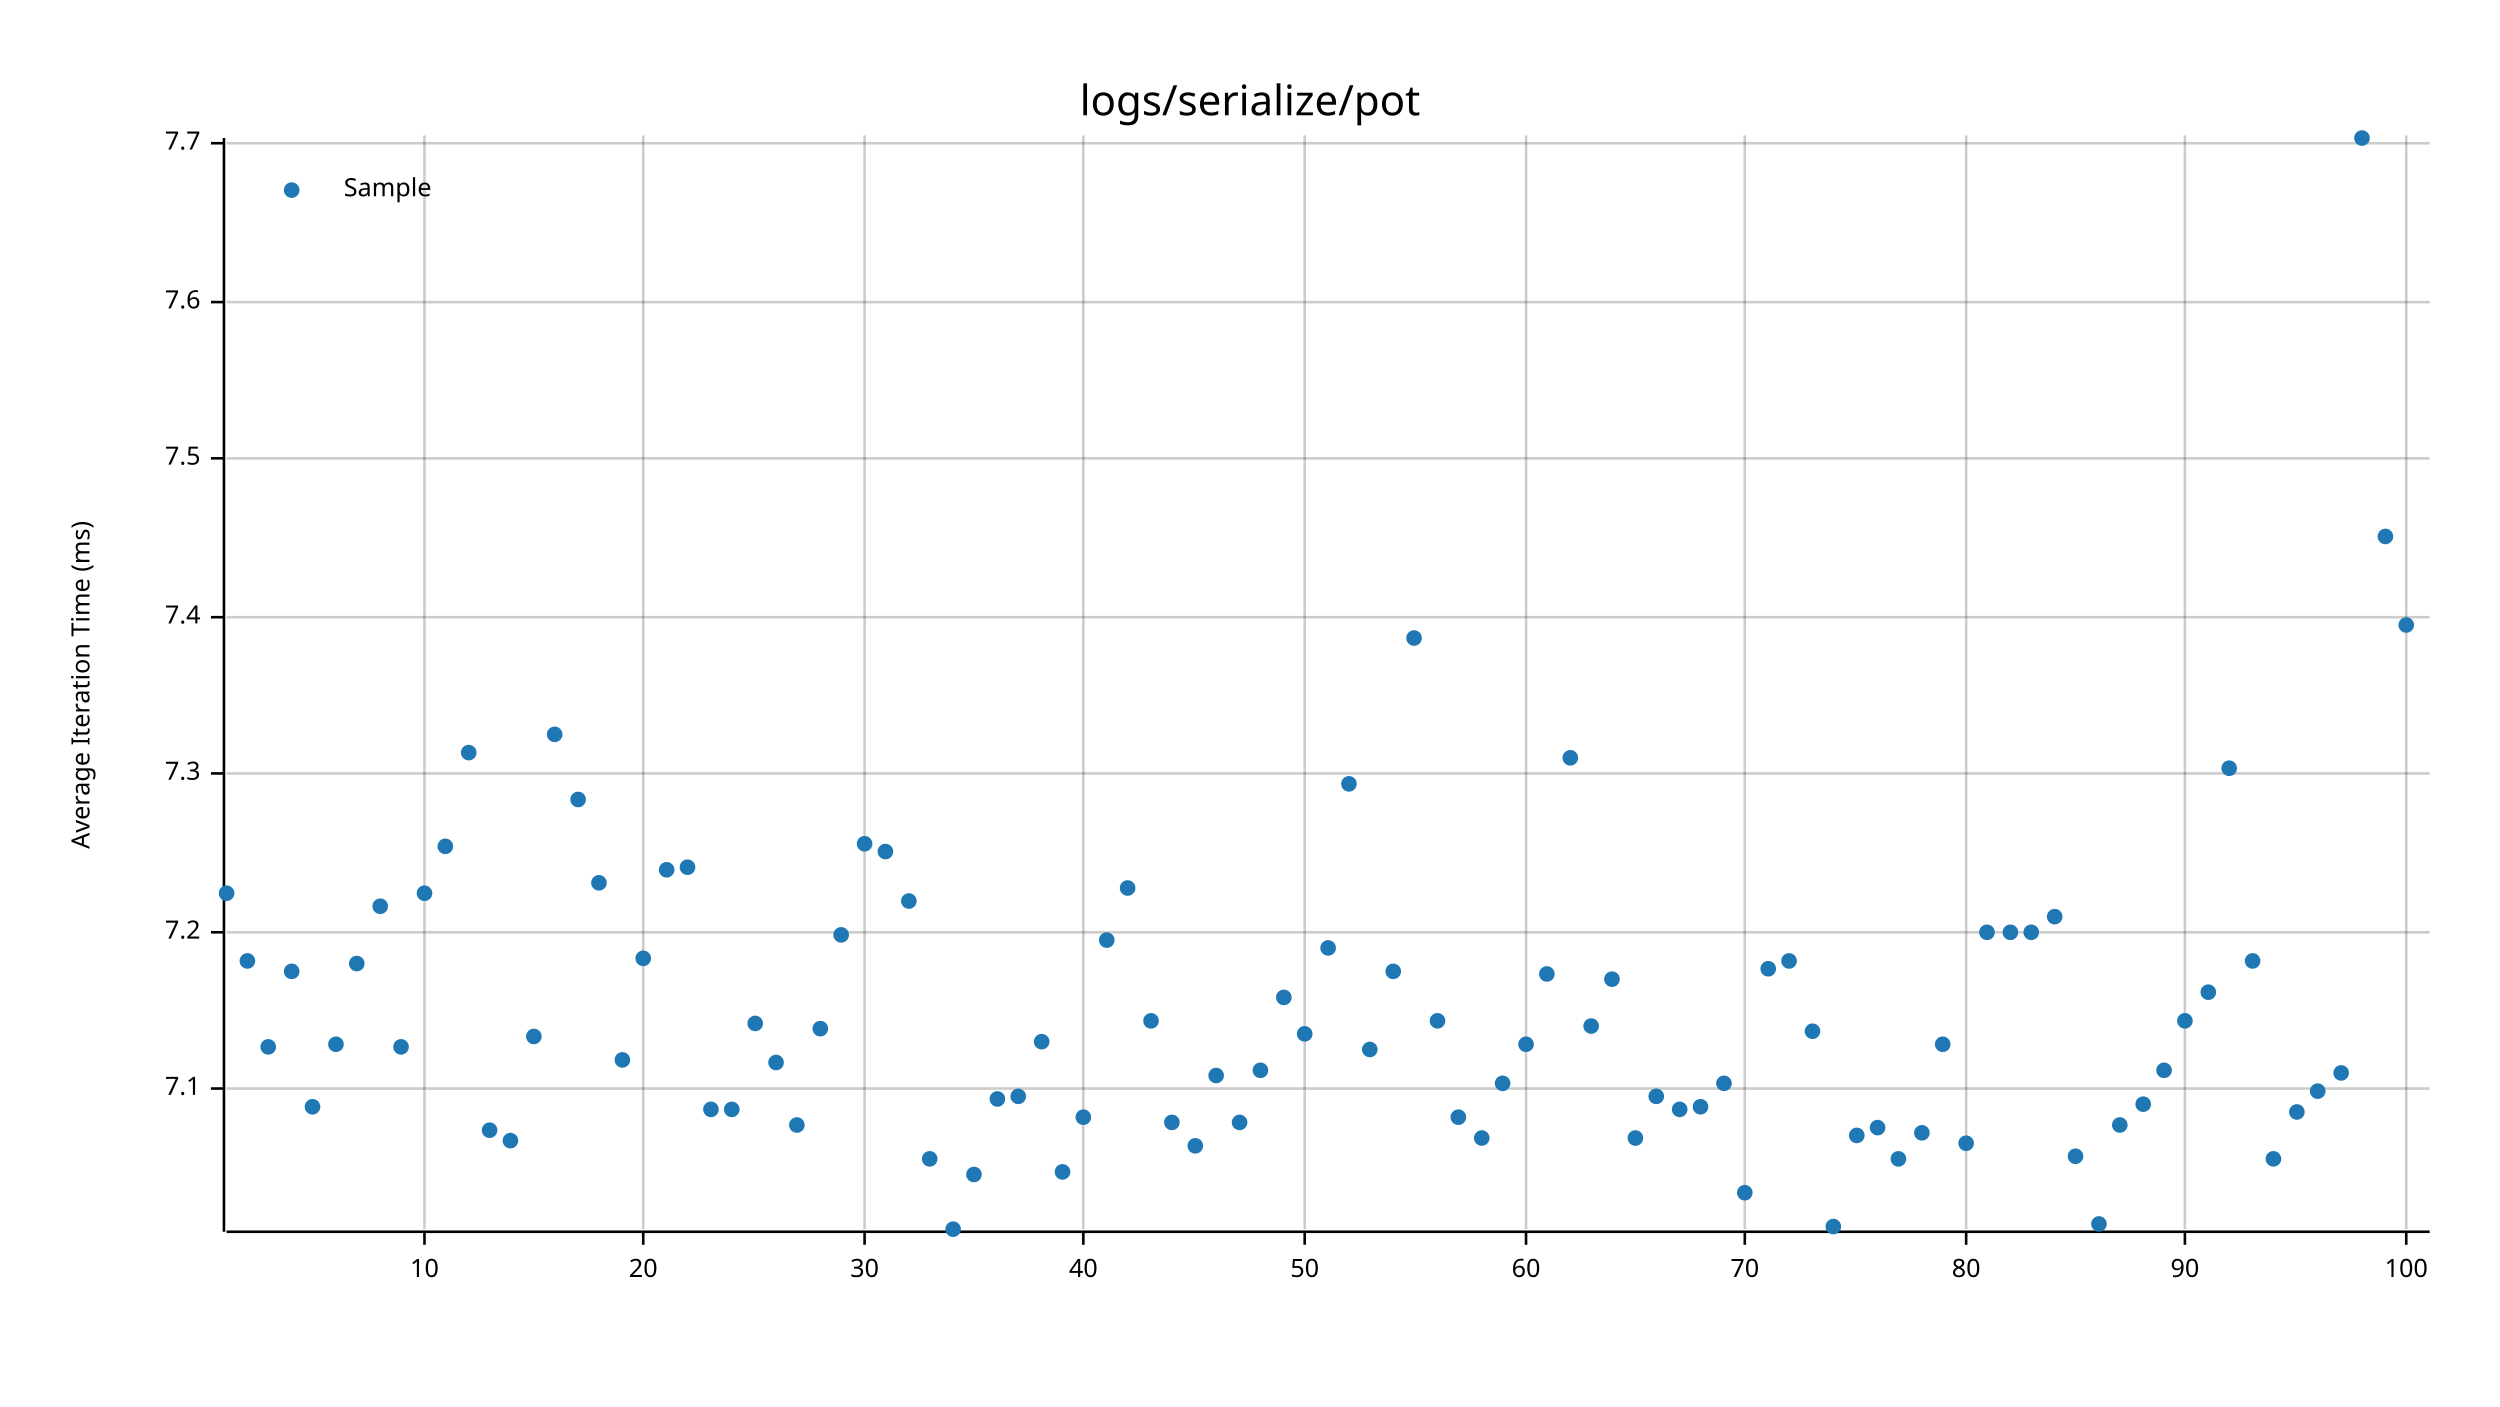
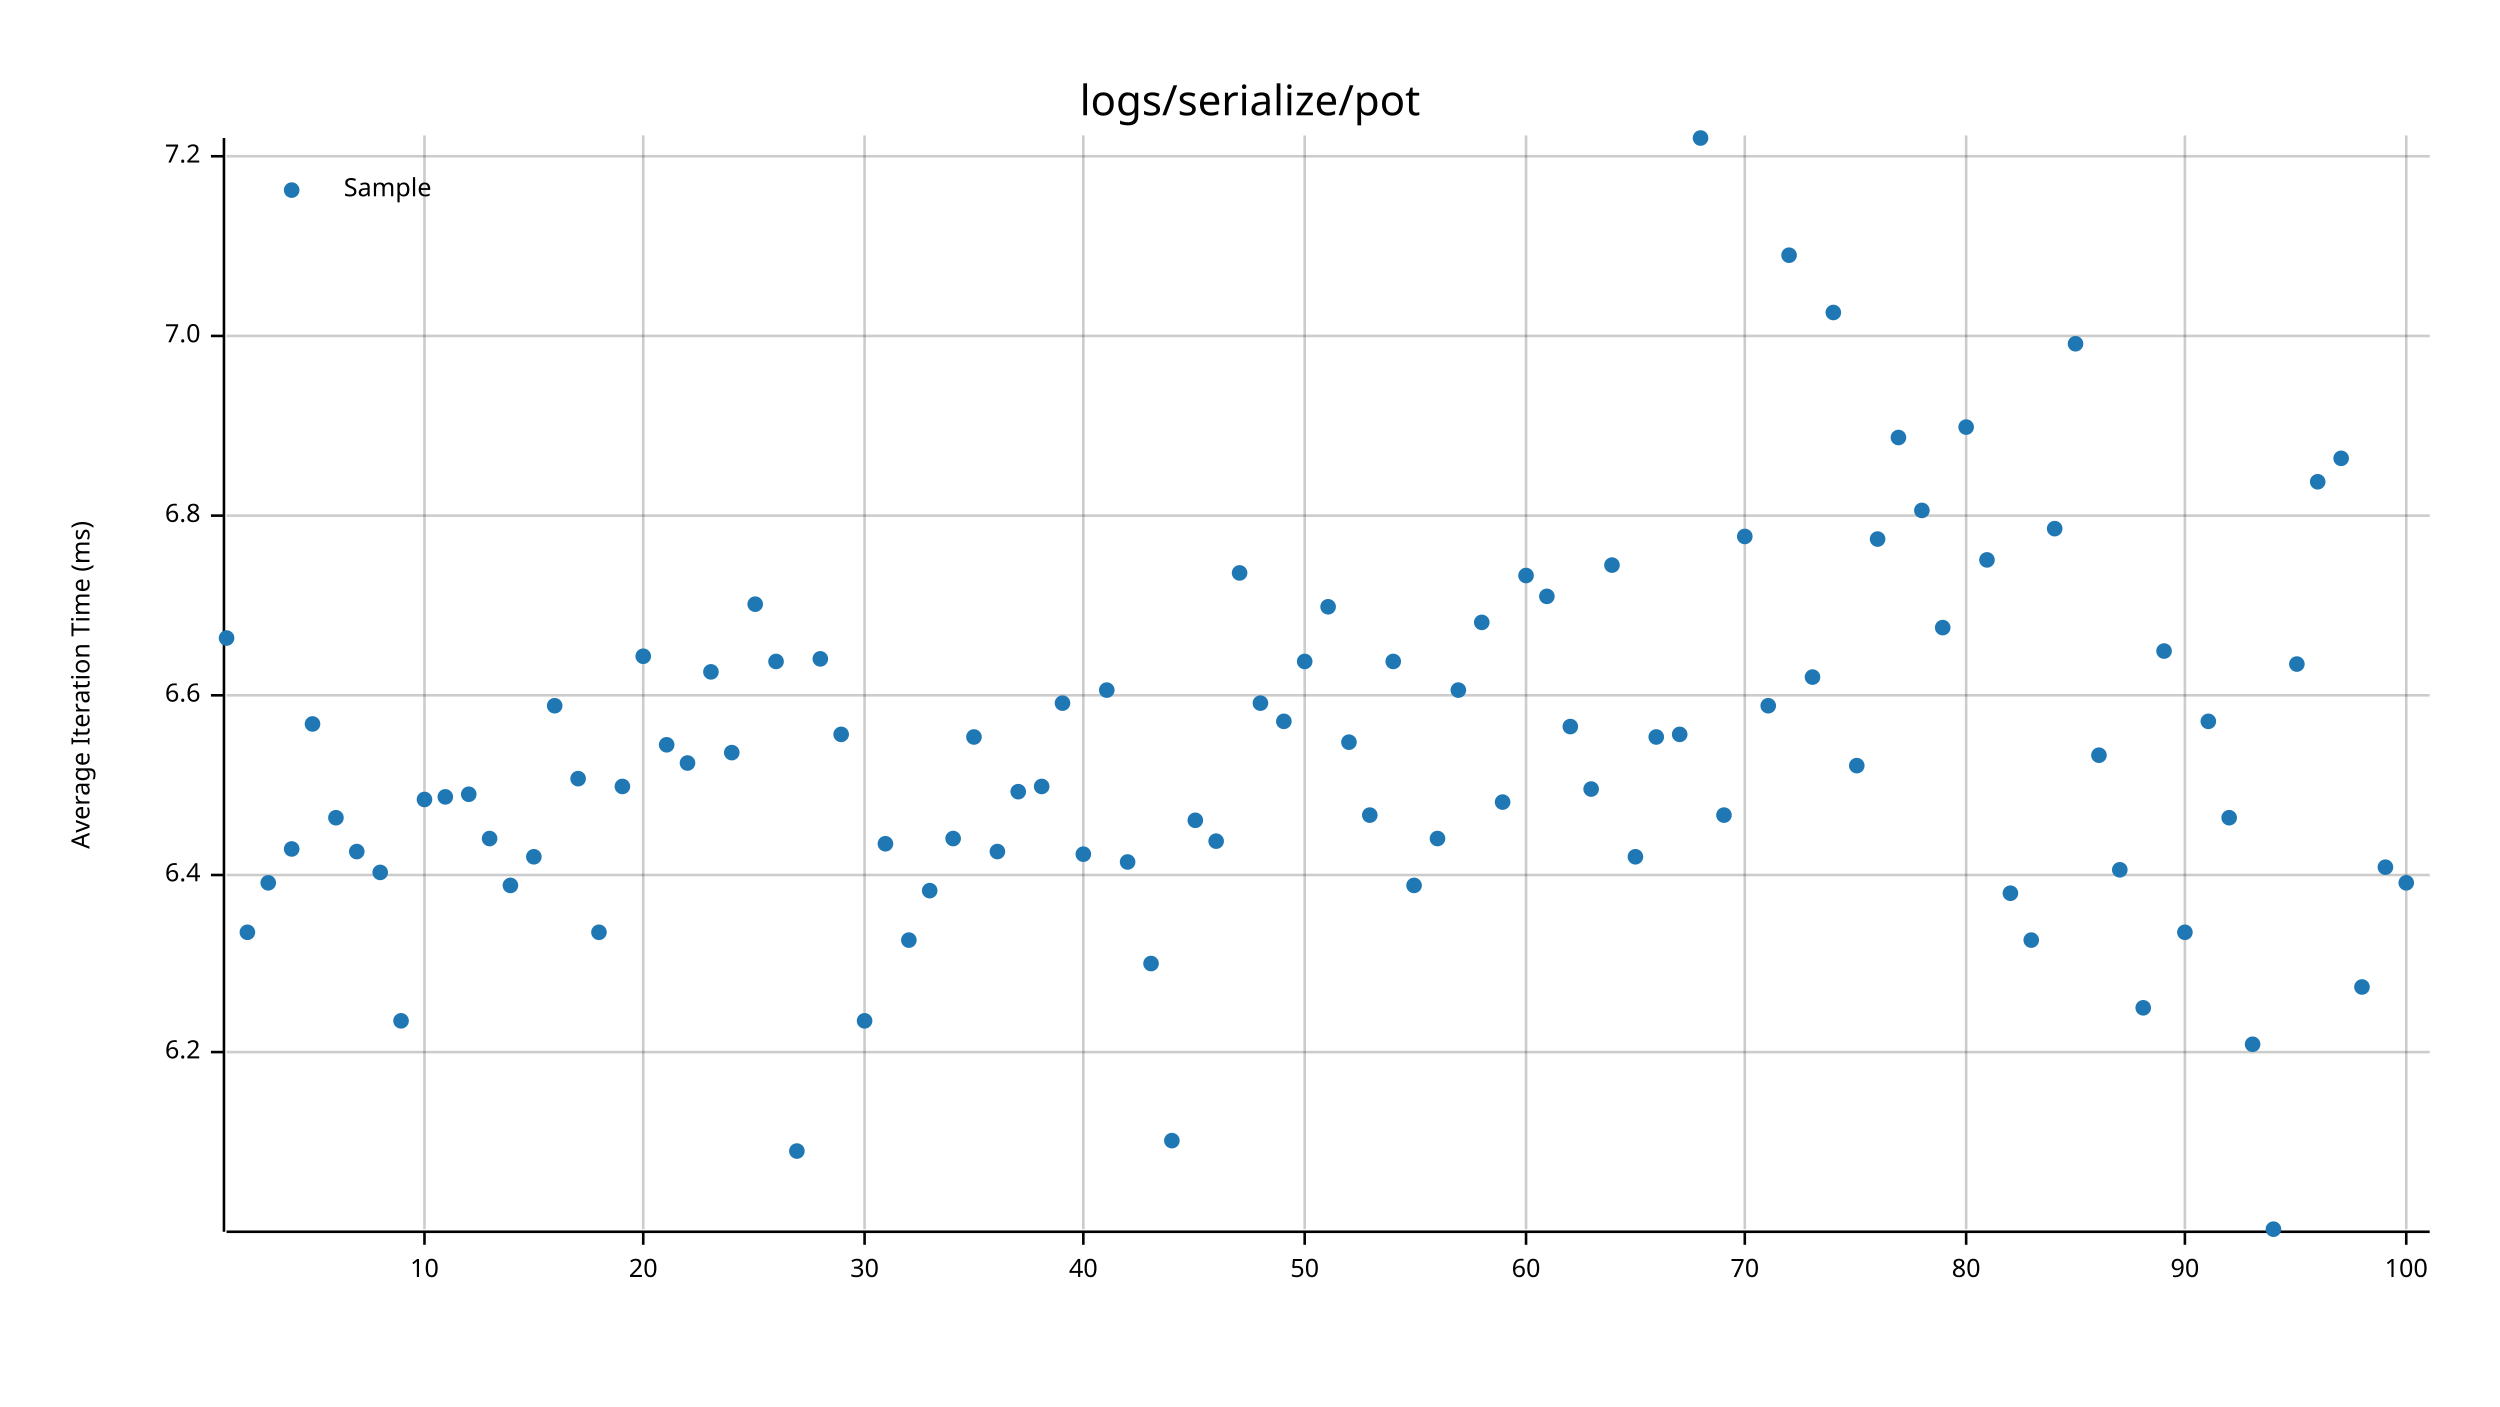
<svg xmlns="http://www.w3.org/2000/svg" style="background-color:#EEE;" width="960" height="540" viewBox="0 0 960 540">
  <text x="480" y="32" dy="0.76em" text-anchor="middle" font-family="sans-serif" font-size="16.129" opacity="1" fill="#000000">
logs/serialize/pot
</text>
  <text x="27" y="263" dy="0.76em" text-anchor="middle" font-family="sans-serif" font-size="9.677" opacity="1" fill="#000000" transform="rotate(270, 27, 263)">
Average Iteration Time (ms)
</text>
  <line opacity="0.2" stroke="#000000" stroke-width="1" x1="163" y1="472" x2="163" y2="52" />
  <line opacity="0.2" stroke="#000000" stroke-width="1" x1="247" y1="472" x2="247" y2="52" />
  <line opacity="0.2" stroke="#000000" stroke-width="1" x1="332" y1="472" x2="332" y2="52" />
  <line opacity="0.2" stroke="#000000" stroke-width="1" x1="416" y1="472" x2="416" y2="52" />
  <line opacity="0.2" stroke="#000000" stroke-width="1" x1="501" y1="472" x2="501" y2="52" />
  <line opacity="0.2" stroke="#000000" stroke-width="1" x1="586" y1="472" x2="586" y2="52" />
  <line opacity="0.2" stroke="#000000" stroke-width="1" x1="670" y1="472" x2="670" y2="52" />
  <line opacity="0.2" stroke="#000000" stroke-width="1" x1="755" y1="472" x2="755" y2="52" />
  <line opacity="0.2" stroke="#000000" stroke-width="1" x1="839" y1="472" x2="839" y2="52" />
  <line opacity="0.2" stroke="#000000" stroke-width="1" x1="924" y1="472" x2="924" y2="52" />
-   <line opacity="0.2" stroke="#000000" stroke-width="1" x1="87" y1="418" x2="933" y2="418" />
-   <line opacity="0.2" stroke="#000000" stroke-width="1" x1="87" y1="358" x2="933" y2="358" />
-   <line opacity="0.2" stroke="#000000" stroke-width="1" x1="87" y1="297" x2="933" y2="297" />
-   <line opacity="0.2" stroke="#000000" stroke-width="1" x1="87" y1="237" x2="933" y2="237" />
-   <line opacity="0.2" stroke="#000000" stroke-width="1" x1="87" y1="176" x2="933" y2="176" />
-   <line opacity="0.2" stroke="#000000" stroke-width="1" x1="87" y1="116" x2="933" y2="116" />
-   <line opacity="0.2" stroke="#000000" stroke-width="1" x1="87" y1="55" x2="933" y2="55" />
+   <line opacity="0.2" stroke="#000000" stroke-width="1" x1="87" y1="404" x2="933" y2="404" />
+   <line opacity="0.2" stroke="#000000" stroke-width="1" x1="87" y1="336" x2="933" y2="336" />
+   <line opacity="0.2" stroke="#000000" stroke-width="1" x1="87" y1="267" x2="933" y2="267" />
+   <line opacity="0.2" stroke="#000000" stroke-width="1" x1="87" y1="198" x2="933" y2="198" />
+   <line opacity="0.2" stroke="#000000" stroke-width="1" x1="87" y1="129" x2="933" y2="129" />
+   <line opacity="0.2" stroke="#000000" stroke-width="1" x1="87" y1="60" x2="933" y2="60" />
  <polyline fill="none" opacity="1" stroke="#000000" stroke-width="1" points="86,53 86,473 " />
-   <text x="77" y="418" dy="0.5ex" text-anchor="end" font-family="sans-serif" font-size="9.677" opacity="1" fill="#000000">
- 7.1
+   <text x="77" y="404" dy="0.5ex" text-anchor="end" font-family="sans-serif" font-size="9.677" opacity="1" fill="#000000">
+ 6.2
</text>
-   <polyline fill="none" opacity="1" stroke="#000000" stroke-width="1" points="81,418 86,418 " />
-   <text x="77" y="358" dy="0.5ex" text-anchor="end" font-family="sans-serif" font-size="9.677" opacity="1" fill="#000000">
+   <polyline fill="none" opacity="1" stroke="#000000" stroke-width="1" points="81,404 86,404 " />
+   <text x="77" y="336" dy="0.5ex" text-anchor="end" font-family="sans-serif" font-size="9.677" opacity="1" fill="#000000">
+ 6.4
+ </text>
+   <polyline fill="none" opacity="1" stroke="#000000" stroke-width="1" points="81,336 86,336 " />
+   <text x="77" y="267" dy="0.5ex" text-anchor="end" font-family="sans-serif" font-size="9.677" opacity="1" fill="#000000">
+ 6.6
+ </text>
+   <polyline fill="none" opacity="1" stroke="#000000" stroke-width="1" points="81,267 86,267 " />
+   <text x="77" y="198" dy="0.5ex" text-anchor="end" font-family="sans-serif" font-size="9.677" opacity="1" fill="#000000">
+ 6.8
+ </text>
+   <polyline fill="none" opacity="1" stroke="#000000" stroke-width="1" points="81,198 86,198 " />
+   <text x="77" y="129" dy="0.5ex" text-anchor="end" font-family="sans-serif" font-size="9.677" opacity="1" fill="#000000">
+ 7.0
+ </text>
+   <polyline fill="none" opacity="1" stroke="#000000" stroke-width="1" points="81,129 86,129 " />
+   <text x="77" y="60" dy="0.5ex" text-anchor="end" font-family="sans-serif" font-size="9.677" opacity="1" fill="#000000">
7.2
</text>
-   <polyline fill="none" opacity="1" stroke="#000000" stroke-width="1" points="81,358 86,358 " />
-   <text x="77" y="297" dy="0.5ex" text-anchor="end" font-family="sans-serif" font-size="9.677" opacity="1" fill="#000000">
- 7.3
- </text>
-   <polyline fill="none" opacity="1" stroke="#000000" stroke-width="1" points="81,297 86,297 " />
-   <text x="77" y="237" dy="0.5ex" text-anchor="end" font-family="sans-serif" font-size="9.677" opacity="1" fill="#000000">
- 7.4
- </text>
-   <polyline fill="none" opacity="1" stroke="#000000" stroke-width="1" points="81,237 86,237 " />
-   <text x="77" y="176" dy="0.5ex" text-anchor="end" font-family="sans-serif" font-size="9.677" opacity="1" fill="#000000">
- 7.5
- </text>
-   <polyline fill="none" opacity="1" stroke="#000000" stroke-width="1" points="81,176 86,176 " />
-   <text x="77" y="116" dy="0.5ex" text-anchor="end" font-family="sans-serif" font-size="9.677" opacity="1" fill="#000000">
- 7.6
- </text>
-   <polyline fill="none" opacity="1" stroke="#000000" stroke-width="1" points="81,116 86,116 " />
-   <text x="77" y="55" dy="0.5ex" text-anchor="end" font-family="sans-serif" font-size="9.677" opacity="1" fill="#000000">
- 7.7
- </text>
-   <polyline fill="none" opacity="1" stroke="#000000" stroke-width="1" points="81,55 86,55 " />
+   <polyline fill="none" opacity="1" stroke="#000000" stroke-width="1" points="81,60 86,60 " />
  <polyline fill="none" opacity="1" stroke="#000000" stroke-width="1" points="87,473 933,473 " />
  <text x="163" y="483" dy="0.76em" text-anchor="middle" font-family="sans-serif" font-size="9.677" opacity="1" fill="#000000">
10
</text>
  <polyline fill="none" opacity="1" stroke="#000000" stroke-width="1" points="163,473 163,478 " />
  <text x="247" y="483" dy="0.76em" text-anchor="middle" font-family="sans-serif" font-size="9.677" opacity="1" fill="#000000">
20
</text>
  <polyline fill="none" opacity="1" stroke="#000000" stroke-width="1" points="247,473 247,478 " />
  <text x="332" y="483" dy="0.76em" text-anchor="middle" font-family="sans-serif" font-size="9.677" opacity="1" fill="#000000">
30
</text>
  <polyline fill="none" opacity="1" stroke="#000000" stroke-width="1" points="332,473 332,478 " />
  <text x="416" y="483" dy="0.76em" text-anchor="middle" font-family="sans-serif" font-size="9.677" opacity="1" fill="#000000">
40
</text>
  <polyline fill="none" opacity="1" stroke="#000000" stroke-width="1" points="416,473 416,478 " />
  <text x="501" y="483" dy="0.76em" text-anchor="middle" font-family="sans-serif" font-size="9.677" opacity="1" fill="#000000">
50
</text>
  <polyline fill="none" opacity="1" stroke="#000000" stroke-width="1" points="501,473 501,478 " />
  <text x="586" y="483" dy="0.76em" text-anchor="middle" font-family="sans-serif" font-size="9.677" opacity="1" fill="#000000">
60
</text>
  <polyline fill="none" opacity="1" stroke="#000000" stroke-width="1" points="586,473 586,478 " />
  <text x="670" y="483" dy="0.76em" text-anchor="middle" font-family="sans-serif" font-size="9.677" opacity="1" fill="#000000">
70
</text>
  <polyline fill="none" opacity="1" stroke="#000000" stroke-width="1" points="670,473 670,478 " />
  <text x="755" y="483" dy="0.76em" text-anchor="middle" font-family="sans-serif" font-size="9.677" opacity="1" fill="#000000">
80
</text>
  <polyline fill="none" opacity="1" stroke="#000000" stroke-width="1" points="755,473 755,478 " />
  <text x="839" y="483" dy="0.76em" text-anchor="middle" font-family="sans-serif" font-size="9.677" opacity="1" fill="#000000">
90
</text>
  <polyline fill="none" opacity="1" stroke="#000000" stroke-width="1" points="839,473 839,478 " />
  <text x="924" y="483" dy="0.76em" text-anchor="middle" font-family="sans-serif" font-size="9.677" opacity="1" fill="#000000">
100
</text>
  <polyline fill="none" opacity="1" stroke="#000000" stroke-width="1" points="924,473 924,478 " />
-   <circle cx="87" cy="343" r="3" opacity="1" fill="#1F78B4" stroke="none" stroke-width="1" />
-   <circle cx="95" cy="369" r="3" opacity="1" fill="#1F78B4" stroke="none" stroke-width="1" />
-   <circle cx="103" cy="402" r="3" opacity="1" fill="#1F78B4" stroke="none" stroke-width="1" />
-   <circle cx="112" cy="373" r="3" opacity="1" fill="#1F78B4" stroke="none" stroke-width="1" />
-   <circle cx="120" cy="425" r="3" opacity="1" fill="#1F78B4" stroke="none" stroke-width="1" />
-   <circle cx="129" cy="401" r="3" opacity="1" fill="#1F78B4" stroke="none" stroke-width="1" />
-   <circle cx="137" cy="370" r="3" opacity="1" fill="#1F78B4" stroke="none" stroke-width="1" />
-   <circle cx="146" cy="348" r="3" opacity="1" fill="#1F78B4" stroke="none" stroke-width="1" />
-   <circle cx="154" cy="402" r="3" opacity="1" fill="#1F78B4" stroke="none" stroke-width="1" />
-   <circle cx="163" cy="343" r="3" opacity="1" fill="#1F78B4" stroke="none" stroke-width="1" />
-   <circle cx="171" cy="325" r="3" opacity="1" fill="#1F78B4" stroke="none" stroke-width="1" />
-   <circle cx="180" cy="289" r="3" opacity="1" fill="#1F78B4" stroke="none" stroke-width="1" />
-   <circle cx="188" cy="434" r="3" opacity="1" fill="#1F78B4" stroke="none" stroke-width="1" />
-   <circle cx="196" cy="438" r="3" opacity="1" fill="#1F78B4" stroke="none" stroke-width="1" />
-   <circle cx="205" cy="398" r="3" opacity="1" fill="#1F78B4" stroke="none" stroke-width="1" />
-   <circle cx="213" cy="282" r="3" opacity="1" fill="#1F78B4" stroke="none" stroke-width="1" />
-   <circle cx="222" cy="307" r="3" opacity="1" fill="#1F78B4" stroke="none" stroke-width="1" />
-   <circle cx="230" cy="339" r="3" opacity="1" fill="#1F78B4" stroke="none" stroke-width="1" />
-   <circle cx="239" cy="407" r="3" opacity="1" fill="#1F78B4" stroke="none" stroke-width="1" />
-   <circle cx="247" cy="368" r="3" opacity="1" fill="#1F78B4" stroke="none" stroke-width="1" />
-   <circle cx="256" cy="334" r="3" opacity="1" fill="#1F78B4" stroke="none" stroke-width="1" />
-   <circle cx="264" cy="333" r="3" opacity="1" fill="#1F78B4" stroke="none" stroke-width="1" />
-   <circle cx="273" cy="426" r="3" opacity="1" fill="#1F78B4" stroke="none" stroke-width="1" />
-   <circle cx="281" cy="426" r="3" opacity="1" fill="#1F78B4" stroke="none" stroke-width="1" />
-   <circle cx="290" cy="393" r="3" opacity="1" fill="#1F78B4" stroke="none" stroke-width="1" />
-   <circle cx="298" cy="408" r="3" opacity="1" fill="#1F78B4" stroke="none" stroke-width="1" />
-   <circle cx="306" cy="432" r="3" opacity="1" fill="#1F78B4" stroke="none" stroke-width="1" />
-   <circle cx="315" cy="395" r="3" opacity="1" fill="#1F78B4" stroke="none" stroke-width="1" />
-   <circle cx="323" cy="359" r="3" opacity="1" fill="#1F78B4" stroke="none" stroke-width="1" />
-   <circle cx="332" cy="324" r="3" opacity="1" fill="#1F78B4" stroke="none" stroke-width="1" />
-   <circle cx="340" cy="327" r="3" opacity="1" fill="#1F78B4" stroke="none" stroke-width="1" />
-   <circle cx="349" cy="346" r="3" opacity="1" fill="#1F78B4" stroke="none" stroke-width="1" />
-   <circle cx="357" cy="445" r="3" opacity="1" fill="#1F78B4" stroke="none" stroke-width="1" />
-   <circle cx="366" cy="472" r="3" opacity="1" fill="#1F78B4" stroke="none" stroke-width="1" />
-   <circle cx="374" cy="451" r="3" opacity="1" fill="#1F78B4" stroke="none" stroke-width="1" />
-   <circle cx="383" cy="422" r="3" opacity="1" fill="#1F78B4" stroke="none" stroke-width="1" />
-   <circle cx="391" cy="421" r="3" opacity="1" fill="#1F78B4" stroke="none" stroke-width="1" />
-   <circle cx="400" cy="400" r="3" opacity="1" fill="#1F78B4" stroke="none" stroke-width="1" />
-   <circle cx="408" cy="450" r="3" opacity="1" fill="#1F78B4" stroke="none" stroke-width="1" />
-   <circle cx="416" cy="429" r="3" opacity="1" fill="#1F78B4" stroke="none" stroke-width="1" />
-   <circle cx="425" cy="361" r="3" opacity="1" fill="#1F78B4" stroke="none" stroke-width="1" />
-   <circle cx="433" cy="341" r="3" opacity="1" fill="#1F78B4" stroke="none" stroke-width="1" />
-   <circle cx="442" cy="392" r="3" opacity="1" fill="#1F78B4" stroke="none" stroke-width="1" />
-   <circle cx="450" cy="431" r="3" opacity="1" fill="#1F78B4" stroke="none" stroke-width="1" />
-   <circle cx="459" cy="440" r="3" opacity="1" fill="#1F78B4" stroke="none" stroke-width="1" />
-   <circle cx="467" cy="413" r="3" opacity="1" fill="#1F78B4" stroke="none" stroke-width="1" />
-   <circle cx="476" cy="431" r="3" opacity="1" fill="#1F78B4" stroke="none" stroke-width="1" />
-   <circle cx="484" cy="411" r="3" opacity="1" fill="#1F78B4" stroke="none" stroke-width="1" />
-   <circle cx="493" cy="383" r="3" opacity="1" fill="#1F78B4" stroke="none" stroke-width="1" />
-   <circle cx="501" cy="397" r="3" opacity="1" fill="#1F78B4" stroke="none" stroke-width="1" />
-   <circle cx="510" cy="364" r="3" opacity="1" fill="#1F78B4" stroke="none" stroke-width="1" />
-   <circle cx="518" cy="301" r="3" opacity="1" fill="#1F78B4" stroke="none" stroke-width="1" />
-   <circle cx="526" cy="403" r="3" opacity="1" fill="#1F78B4" stroke="none" stroke-width="1" />
-   <circle cx="535" cy="373" r="3" opacity="1" fill="#1F78B4" stroke="none" stroke-width="1" />
-   <circle cx="543" cy="245" r="3" opacity="1" fill="#1F78B4" stroke="none" stroke-width="1" />
-   <circle cx="552" cy="392" r="3" opacity="1" fill="#1F78B4" stroke="none" stroke-width="1" />
-   <circle cx="560" cy="429" r="3" opacity="1" fill="#1F78B4" stroke="none" stroke-width="1" />
-   <circle cx="569" cy="437" r="3" opacity="1" fill="#1F78B4" stroke="none" stroke-width="1" />
-   <circle cx="577" cy="416" r="3" opacity="1" fill="#1F78B4" stroke="none" stroke-width="1" />
-   <circle cx="586" cy="401" r="3" opacity="1" fill="#1F78B4" stroke="none" stroke-width="1" />
-   <circle cx="594" cy="374" r="3" opacity="1" fill="#1F78B4" stroke="none" stroke-width="1" />
-   <circle cx="603" cy="291" r="3" opacity="1" fill="#1F78B4" stroke="none" stroke-width="1" />
-   <circle cx="611" cy="394" r="3" opacity="1" fill="#1F78B4" stroke="none" stroke-width="1" />
-   <circle cx="619" cy="376" r="3" opacity="1" fill="#1F78B4" stroke="none" stroke-width="1" />
-   <circle cx="628" cy="437" r="3" opacity="1" fill="#1F78B4" stroke="none" stroke-width="1" />
-   <circle cx="636" cy="421" r="3" opacity="1" fill="#1F78B4" stroke="none" stroke-width="1" />
-   <circle cx="645" cy="426" r="3" opacity="1" fill="#1F78B4" stroke="none" stroke-width="1" />
-   <circle cx="653" cy="425" r="3" opacity="1" fill="#1F78B4" stroke="none" stroke-width="1" />
-   <circle cx="662" cy="416" r="3" opacity="1" fill="#1F78B4" stroke="none" stroke-width="1" />
-   <circle cx="670" cy="458" r="3" opacity="1" fill="#1F78B4" stroke="none" stroke-width="1" />
-   <circle cx="679" cy="372" r="3" opacity="1" fill="#1F78B4" stroke="none" stroke-width="1" />
-   <circle cx="687" cy="369" r="3" opacity="1" fill="#1F78B4" stroke="none" stroke-width="1" />
-   <circle cx="696" cy="396" r="3" opacity="1" fill="#1F78B4" stroke="none" stroke-width="1" />
-   <circle cx="704" cy="471" r="3" opacity="1" fill="#1F78B4" stroke="none" stroke-width="1" />
-   <circle cx="713" cy="436" r="3" opacity="1" fill="#1F78B4" stroke="none" stroke-width="1" />
-   <circle cx="721" cy="433" r="3" opacity="1" fill="#1F78B4" stroke="none" stroke-width="1" />
-   <circle cx="729" cy="445" r="3" opacity="1" fill="#1F78B4" stroke="none" stroke-width="1" />
-   <circle cx="738" cy="435" r="3" opacity="1" fill="#1F78B4" stroke="none" stroke-width="1" />
-   <circle cx="746" cy="401" r="3" opacity="1" fill="#1F78B4" stroke="none" stroke-width="1" />
-   <circle cx="755" cy="439" r="3" opacity="1" fill="#1F78B4" stroke="none" stroke-width="1" />
-   <circle cx="763" cy="358" r="3" opacity="1" fill="#1F78B4" stroke="none" stroke-width="1" />
-   <circle cx="772" cy="358" r="3" opacity="1" fill="#1F78B4" stroke="none" stroke-width="1" />
-   <circle cx="780" cy="358" r="3" opacity="1" fill="#1F78B4" stroke="none" stroke-width="1" />
-   <circle cx="789" cy="352" r="3" opacity="1" fill="#1F78B4" stroke="none" stroke-width="1" />
-   <circle cx="797" cy="444" r="3" opacity="1" fill="#1F78B4" stroke="none" stroke-width="1" />
-   <circle cx="806" cy="470" r="3" opacity="1" fill="#1F78B4" stroke="none" stroke-width="1" />
-   <circle cx="814" cy="432" r="3" opacity="1" fill="#1F78B4" stroke="none" stroke-width="1" />
-   <circle cx="823" cy="424" r="3" opacity="1" fill="#1F78B4" stroke="none" stroke-width="1" />
-   <circle cx="831" cy="411" r="3" opacity="1" fill="#1F78B4" stroke="none" stroke-width="1" />
-   <circle cx="839" cy="392" r="3" opacity="1" fill="#1F78B4" stroke="none" stroke-width="1" />
-   <circle cx="848" cy="381" r="3" opacity="1" fill="#1F78B4" stroke="none" stroke-width="1" />
-   <circle cx="856" cy="295" r="3" opacity="1" fill="#1F78B4" stroke="none" stroke-width="1" />
-   <circle cx="865" cy="369" r="3" opacity="1" fill="#1F78B4" stroke="none" stroke-width="1" />
-   <circle cx="873" cy="445" r="3" opacity="1" fill="#1F78B4" stroke="none" stroke-width="1" />
-   <circle cx="882" cy="427" r="3" opacity="1" fill="#1F78B4" stroke="none" stroke-width="1" />
-   <circle cx="890" cy="419" r="3" opacity="1" fill="#1F78B4" stroke="none" stroke-width="1" />
-   <circle cx="899" cy="412" r="3" opacity="1" fill="#1F78B4" stroke="none" stroke-width="1" />
-   <circle cx="907" cy="53" r="3" opacity="1" fill="#1F78B4" stroke="none" stroke-width="1" />
-   <circle cx="916" cy="206" r="3" opacity="1" fill="#1F78B4" stroke="none" stroke-width="1" />
-   <circle cx="924" cy="240" r="3" opacity="1" fill="#1F78B4" stroke="none" stroke-width="1" />
+   <circle cx="87" cy="245" r="3" opacity="1" fill="#1F78B4" stroke="none" stroke-width="1" />
+   <circle cx="95" cy="358" r="3" opacity="1" fill="#1F78B4" stroke="none" stroke-width="1" />
+   <circle cx="103" cy="339" r="3" opacity="1" fill="#1F78B4" stroke="none" stroke-width="1" />
+   <circle cx="112" cy="326" r="3" opacity="1" fill="#1F78B4" stroke="none" stroke-width="1" />
+   <circle cx="120" cy="278" r="3" opacity="1" fill="#1F78B4" stroke="none" stroke-width="1" />
+   <circle cx="129" cy="314" r="3" opacity="1" fill="#1F78B4" stroke="none" stroke-width="1" />
+   <circle cx="137" cy="327" r="3" opacity="1" fill="#1F78B4" stroke="none" stroke-width="1" />
+   <circle cx="146" cy="335" r="3" opacity="1" fill="#1F78B4" stroke="none" stroke-width="1" />
+   <circle cx="154" cy="392" r="3" opacity="1" fill="#1F78B4" stroke="none" stroke-width="1" />
+   <circle cx="163" cy="307" r="3" opacity="1" fill="#1F78B4" stroke="none" stroke-width="1" />
+   <circle cx="171" cy="306" r="3" opacity="1" fill="#1F78B4" stroke="none" stroke-width="1" />
+   <circle cx="180" cy="305" r="3" opacity="1" fill="#1F78B4" stroke="none" stroke-width="1" />
+   <circle cx="188" cy="322" r="3" opacity="1" fill="#1F78B4" stroke="none" stroke-width="1" />
+   <circle cx="196" cy="340" r="3" opacity="1" fill="#1F78B4" stroke="none" stroke-width="1" />
+   <circle cx="205" cy="329" r="3" opacity="1" fill="#1F78B4" stroke="none" stroke-width="1" />
+   <circle cx="213" cy="271" r="3" opacity="1" fill="#1F78B4" stroke="none" stroke-width="1" />
+   <circle cx="222" cy="299" r="3" opacity="1" fill="#1F78B4" stroke="none" stroke-width="1" />
+   <circle cx="230" cy="358" r="3" opacity="1" fill="#1F78B4" stroke="none" stroke-width="1" />
+   <circle cx="239" cy="302" r="3" opacity="1" fill="#1F78B4" stroke="none" stroke-width="1" />
+   <circle cx="247" cy="252" r="3" opacity="1" fill="#1F78B4" stroke="none" stroke-width="1" />
+   <circle cx="256" cy="286" r="3" opacity="1" fill="#1F78B4" stroke="none" stroke-width="1" />
+   <circle cx="264" cy="293" r="3" opacity="1" fill="#1F78B4" stroke="none" stroke-width="1" />
+   <circle cx="273" cy="258" r="3" opacity="1" fill="#1F78B4" stroke="none" stroke-width="1" />
+   <circle cx="281" cy="289" r="3" opacity="1" fill="#1F78B4" stroke="none" stroke-width="1" />
+   <circle cx="290" cy="232" r="3" opacity="1" fill="#1F78B4" stroke="none" stroke-width="1" />
+   <circle cx="298" cy="254" r="3" opacity="1" fill="#1F78B4" stroke="none" stroke-width="1" />
+   <circle cx="306" cy="442" r="3" opacity="1" fill="#1F78B4" stroke="none" stroke-width="1" />
+   <circle cx="315" cy="253" r="3" opacity="1" fill="#1F78B4" stroke="none" stroke-width="1" />
+   <circle cx="323" cy="282" r="3" opacity="1" fill="#1F78B4" stroke="none" stroke-width="1" />
+   <circle cx="332" cy="392" r="3" opacity="1" fill="#1F78B4" stroke="none" stroke-width="1" />
+   <circle cx="340" cy="324" r="3" opacity="1" fill="#1F78B4" stroke="none" stroke-width="1" />
+   <circle cx="349" cy="361" r="3" opacity="1" fill="#1F78B4" stroke="none" stroke-width="1" />
+   <circle cx="357" cy="342" r="3" opacity="1" fill="#1F78B4" stroke="none" stroke-width="1" />
+   <circle cx="366" cy="322" r="3" opacity="1" fill="#1F78B4" stroke="none" stroke-width="1" />
+   <circle cx="374" cy="283" r="3" opacity="1" fill="#1F78B4" stroke="none" stroke-width="1" />
+   <circle cx="383" cy="327" r="3" opacity="1" fill="#1F78B4" stroke="none" stroke-width="1" />
+   <circle cx="391" cy="304" r="3" opacity="1" fill="#1F78B4" stroke="none" stroke-width="1" />
+   <circle cx="400" cy="302" r="3" opacity="1" fill="#1F78B4" stroke="none" stroke-width="1" />
+   <circle cx="408" cy="270" r="3" opacity="1" fill="#1F78B4" stroke="none" stroke-width="1" />
+   <circle cx="416" cy="328" r="3" opacity="1" fill="#1F78B4" stroke="none" stroke-width="1" />
+   <circle cx="425" cy="265" r="3" opacity="1" fill="#1F78B4" stroke="none" stroke-width="1" />
+   <circle cx="433" cy="331" r="3" opacity="1" fill="#1F78B4" stroke="none" stroke-width="1" />
+   <circle cx="442" cy="370" r="3" opacity="1" fill="#1F78B4" stroke="none" stroke-width="1" />
+   <circle cx="450" cy="438" r="3" opacity="1" fill="#1F78B4" stroke="none" stroke-width="1" />
+   <circle cx="459" cy="315" r="3" opacity="1" fill="#1F78B4" stroke="none" stroke-width="1" />
+   <circle cx="467" cy="323" r="3" opacity="1" fill="#1F78B4" stroke="none" stroke-width="1" />
+   <circle cx="476" cy="220" r="3" opacity="1" fill="#1F78B4" stroke="none" stroke-width="1" />
+   <circle cx="484" cy="270" r="3" opacity="1" fill="#1F78B4" stroke="none" stroke-width="1" />
+   <circle cx="493" cy="277" r="3" opacity="1" fill="#1F78B4" stroke="none" stroke-width="1" />
+   <circle cx="501" cy="254" r="3" opacity="1" fill="#1F78B4" stroke="none" stroke-width="1" />
+   <circle cx="510" cy="233" r="3" opacity="1" fill="#1F78B4" stroke="none" stroke-width="1" />
+   <circle cx="518" cy="285" r="3" opacity="1" fill="#1F78B4" stroke="none" stroke-width="1" />
+   <circle cx="526" cy="313" r="3" opacity="1" fill="#1F78B4" stroke="none" stroke-width="1" />
+   <circle cx="535" cy="254" r="3" opacity="1" fill="#1F78B4" stroke="none" stroke-width="1" />
+   <circle cx="543" cy="340" r="3" opacity="1" fill="#1F78B4" stroke="none" stroke-width="1" />
+   <circle cx="552" cy="322" r="3" opacity="1" fill="#1F78B4" stroke="none" stroke-width="1" />
+   <circle cx="560" cy="265" r="3" opacity="1" fill="#1F78B4" stroke="none" stroke-width="1" />
+   <circle cx="569" cy="239" r="3" opacity="1" fill="#1F78B4" stroke="none" stroke-width="1" />
+   <circle cx="577" cy="308" r="3" opacity="1" fill="#1F78B4" stroke="none" stroke-width="1" />
+   <circle cx="586" cy="221" r="3" opacity="1" fill="#1F78B4" stroke="none" stroke-width="1" />
+   <circle cx="594" cy="229" r="3" opacity="1" fill="#1F78B4" stroke="none" stroke-width="1" />
+   <circle cx="603" cy="279" r="3" opacity="1" fill="#1F78B4" stroke="none" stroke-width="1" />
+   <circle cx="611" cy="303" r="3" opacity="1" fill="#1F78B4" stroke="none" stroke-width="1" />
+   <circle cx="619" cy="217" r="3" opacity="1" fill="#1F78B4" stroke="none" stroke-width="1" />
+   <circle cx="628" cy="329" r="3" opacity="1" fill="#1F78B4" stroke="none" stroke-width="1" />
+   <circle cx="636" cy="283" r="3" opacity="1" fill="#1F78B4" stroke="none" stroke-width="1" />
+   <circle cx="645" cy="282" r="3" opacity="1" fill="#1F78B4" stroke="none" stroke-width="1" />
+   <circle cx="653" cy="53" r="3" opacity="1" fill="#1F78B4" stroke="none" stroke-width="1" />
+   <circle cx="662" cy="313" r="3" opacity="1" fill="#1F78B4" stroke="none" stroke-width="1" />
+   <circle cx="670" cy="206" r="3" opacity="1" fill="#1F78B4" stroke="none" stroke-width="1" />
+   <circle cx="679" cy="271" r="3" opacity="1" fill="#1F78B4" stroke="none" stroke-width="1" />
+   <circle cx="687" cy="98" r="3" opacity="1" fill="#1F78B4" stroke="none" stroke-width="1" />
+   <circle cx="696" cy="260" r="3" opacity="1" fill="#1F78B4" stroke="none" stroke-width="1" />
+   <circle cx="704" cy="120" r="3" opacity="1" fill="#1F78B4" stroke="none" stroke-width="1" />
+   <circle cx="713" cy="294" r="3" opacity="1" fill="#1F78B4" stroke="none" stroke-width="1" />
+   <circle cx="721" cy="207" r="3" opacity="1" fill="#1F78B4" stroke="none" stroke-width="1" />
+   <circle cx="729" cy="168" r="3" opacity="1" fill="#1F78B4" stroke="none" stroke-width="1" />
+   <circle cx="738" cy="196" r="3" opacity="1" fill="#1F78B4" stroke="none" stroke-width="1" />
+   <circle cx="746" cy="241" r="3" opacity="1" fill="#1F78B4" stroke="none" stroke-width="1" />
+   <circle cx="755" cy="164" r="3" opacity="1" fill="#1F78B4" stroke="none" stroke-width="1" />
+   <circle cx="763" cy="215" r="3" opacity="1" fill="#1F78B4" stroke="none" stroke-width="1" />
+   <circle cx="772" cy="343" r="3" opacity="1" fill="#1F78B4" stroke="none" stroke-width="1" />
+   <circle cx="780" cy="361" r="3" opacity="1" fill="#1F78B4" stroke="none" stroke-width="1" />
+   <circle cx="789" cy="203" r="3" opacity="1" fill="#1F78B4" stroke="none" stroke-width="1" />
+   <circle cx="797" cy="132" r="3" opacity="1" fill="#1F78B4" stroke="none" stroke-width="1" />
+   <circle cx="806" cy="290" r="3" opacity="1" fill="#1F78B4" stroke="none" stroke-width="1" />
+   <circle cx="814" cy="334" r="3" opacity="1" fill="#1F78B4" stroke="none" stroke-width="1" />
+   <circle cx="823" cy="387" r="3" opacity="1" fill="#1F78B4" stroke="none" stroke-width="1" />
+   <circle cx="831" cy="250" r="3" opacity="1" fill="#1F78B4" stroke="none" stroke-width="1" />
+   <circle cx="839" cy="358" r="3" opacity="1" fill="#1F78B4" stroke="none" stroke-width="1" />
+   <circle cx="848" cy="277" r="3" opacity="1" fill="#1F78B4" stroke="none" stroke-width="1" />
+   <circle cx="856" cy="314" r="3" opacity="1" fill="#1F78B4" stroke="none" stroke-width="1" />
+   <circle cx="865" cy="401" r="3" opacity="1" fill="#1F78B4" stroke="none" stroke-width="1" />
+   <circle cx="873" cy="472" r="3" opacity="1" fill="#1F78B4" stroke="none" stroke-width="1" />
+   <circle cx="882" cy="255" r="3" opacity="1" fill="#1F78B4" stroke="none" stroke-width="1" />
+   <circle cx="890" cy="185" r="3" opacity="1" fill="#1F78B4" stroke="none" stroke-width="1" />
+   <circle cx="899" cy="176" r="3" opacity="1" fill="#1F78B4" stroke="none" stroke-width="1" />
+   <circle cx="907" cy="379" r="3" opacity="1" fill="#1F78B4" stroke="none" stroke-width="1" />
+   <circle cx="916" cy="333" r="3" opacity="1" fill="#1F78B4" stroke="none" stroke-width="1" />
+   <circle cx="924" cy="339" r="3" opacity="1" fill="#1F78B4" stroke="none" stroke-width="1" />
  <text x="132" y="68" dy="0.76em" text-anchor="start" font-family="sans-serif" font-size="9.677" opacity="1" fill="#000000">
Sample
</text>
  <circle cx="112" cy="73" r="3" opacity="1" fill="#1F78B4" stroke="none" stroke-width="1" />
</svg>
